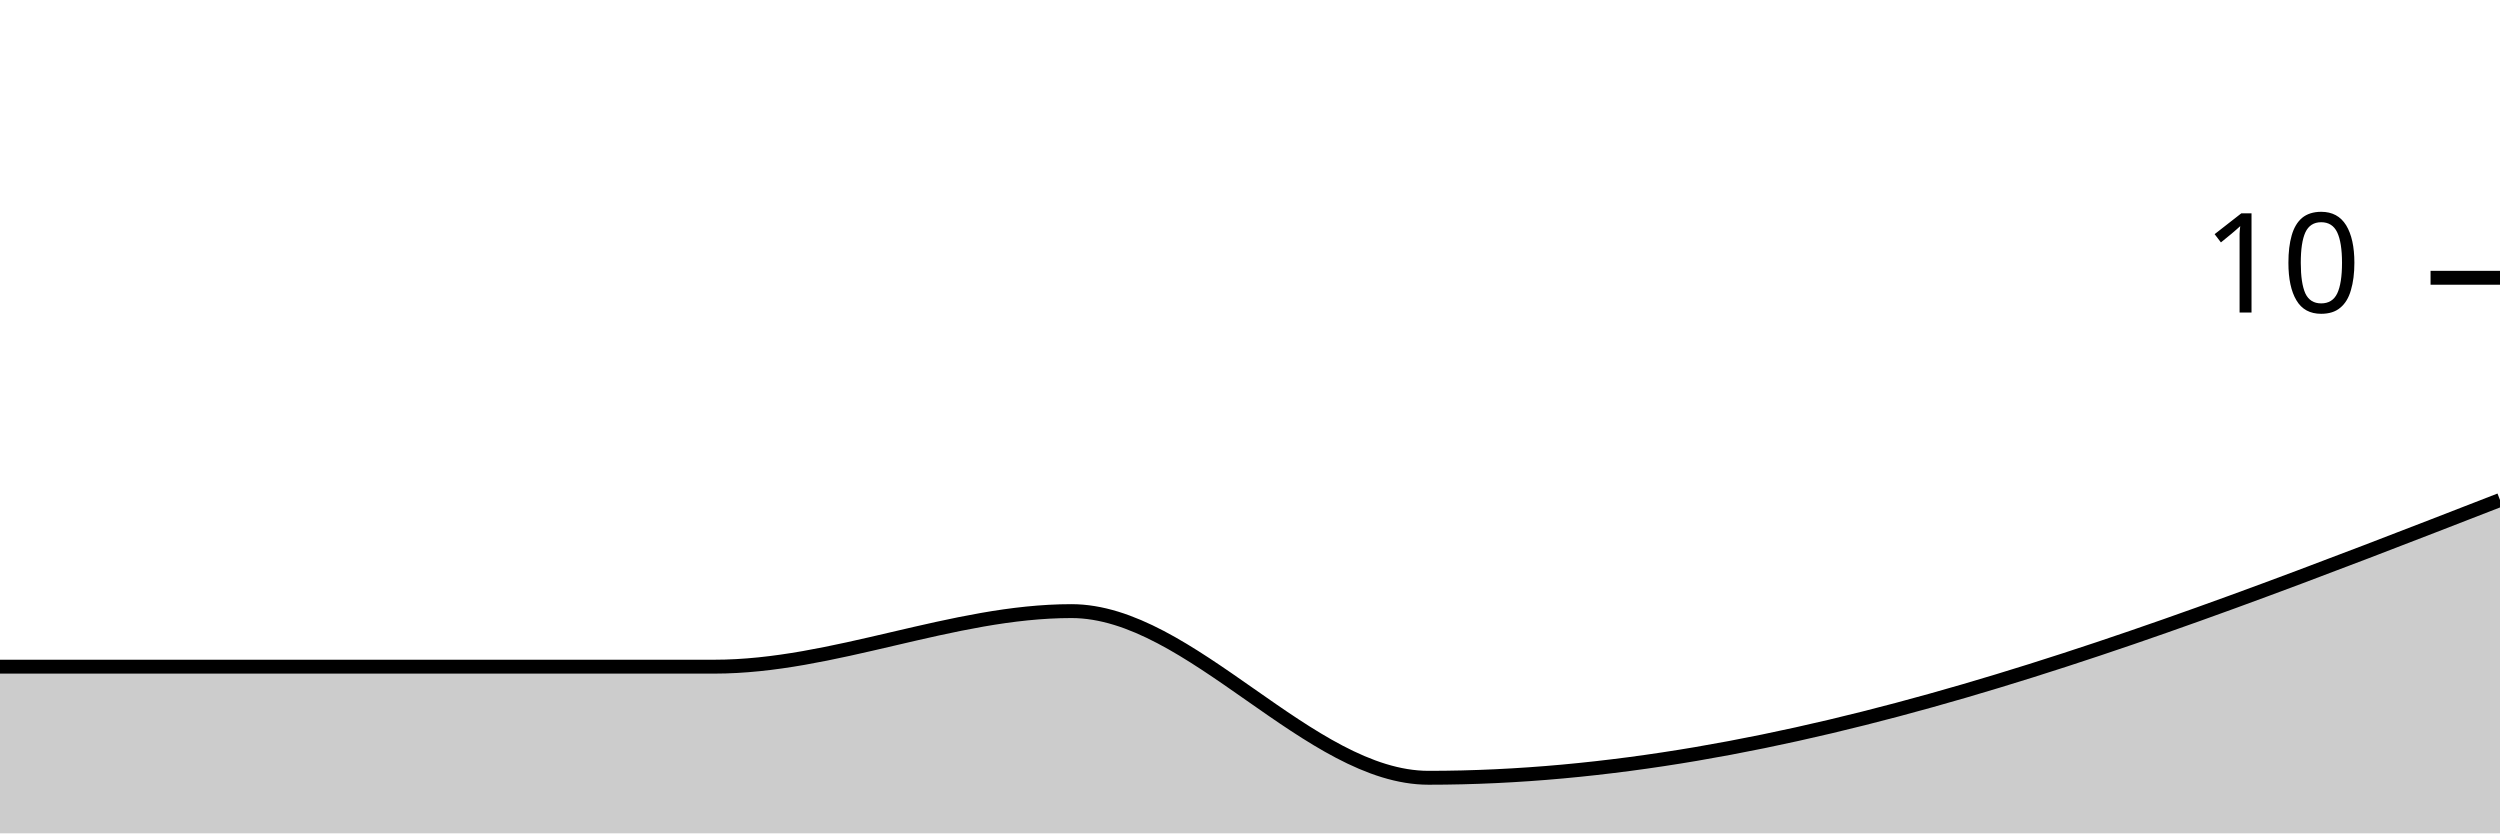
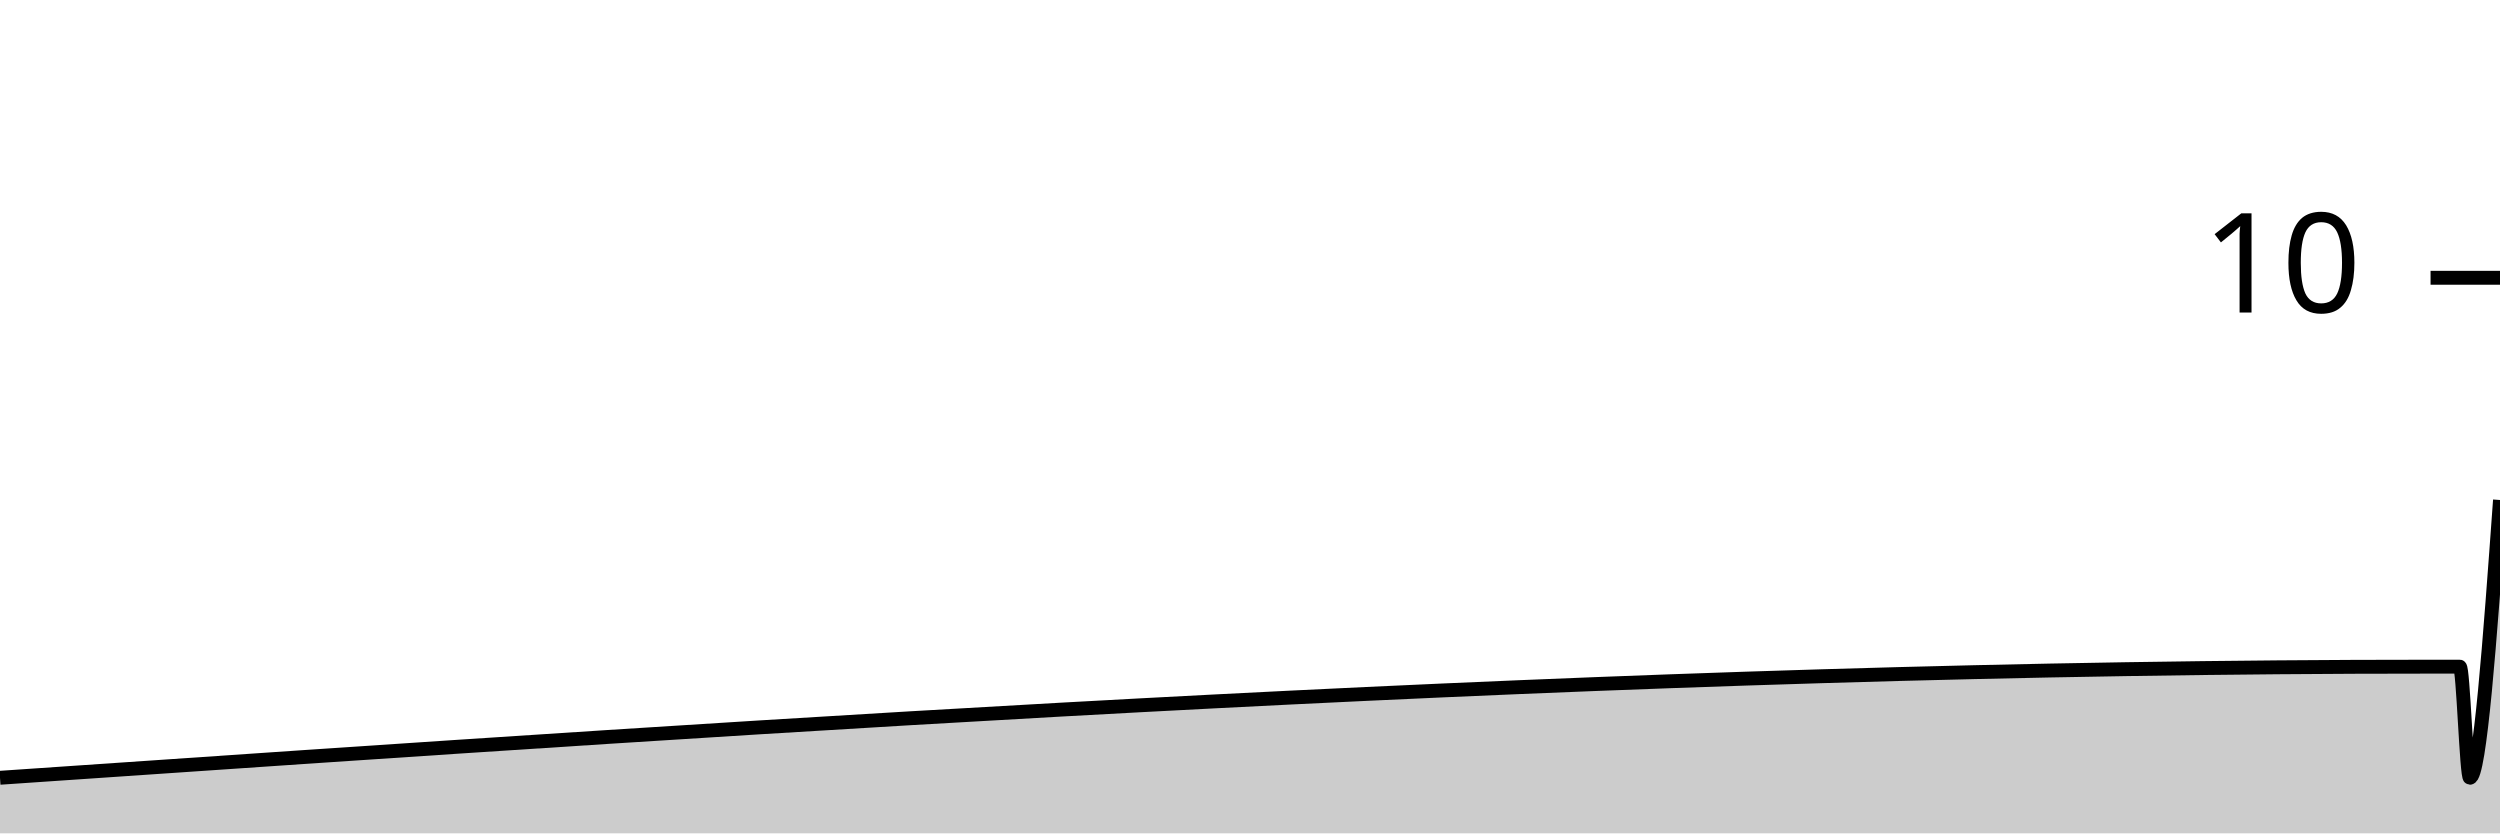
<svg xmlns="http://www.w3.org/2000/svg" viewBox="0 0 180 60">
  <g transform="translate(0,20)">
-     <path class="area" fill="rgba(0, 0, 0, 0.2)" d="M0,28C8.571,28,17.143,28,25.714,28C34.286,28,42.857,28,51.429,28C60,28,68.571,24,77.143,24C85.714,24,94.286,36,102.857,36C128.571,36,154.286,26,180,16L180,40C154.286,40,128.571,40,102.857,40C94.286,40,85.714,40,77.143,40C68.571,40,60,40,51.429,40C42.857,40,34.286,40,25.714,40C17.143,40,8.571,40,0,40Z" />
-     <path class="line" stroke="black" fill="none" d="M0,28C8.571,28,17.143,28,25.714,28C34.286,28,42.857,28,51.429,28C60,28,68.571,24,77.143,24C85.714,24,94.286,36,102.857,36C128.571,36,154.286,26,180,16" />
+     <path class="area" fill="rgba(0, 0, 0, 0.2)" d="M0,36C58.313,32,116.627,28,174.94,28C175.181,28,175.422,28,175.663,28C175.904,28,176.145,28,176.386,28C176.627,28,176.867,28,177.108,28C177.349,28,177.59,36,177.831,36C178.554,36,179.277,26,180,16L180,40C179.277,40,178.554,40,177.831,40C177.59,40,177.349,40,177.108,40C176.867,40,176.627,40,176.386,40C176.145,40,175.904,40,175.663,40C175.422,40,175.181,40,174.94,40C116.627,40,58.313,40,0,40Z" />
+     <path class="line" stroke="black" fill="none" d="M0,36C58.313,32,116.627,28,174.94,28C175.181,28,175.422,28,175.663,28C175.904,28,176.145,28,176.386,28C176.627,28,176.867,28,177.108,28C177.349,28,177.59,36,177.831,36C178.554,36,179.277,26,180,16" />
    <path class="axis-ceiling" stroke-width="1" stroke="black" fill="none" d="M175,0L180,0" />
    <text class="axis-ceiling-label" font-family="sans-serif" text-anchor="end" font-size="10px" x="170" y="2.5">10</text>
  </g>
</svg>
